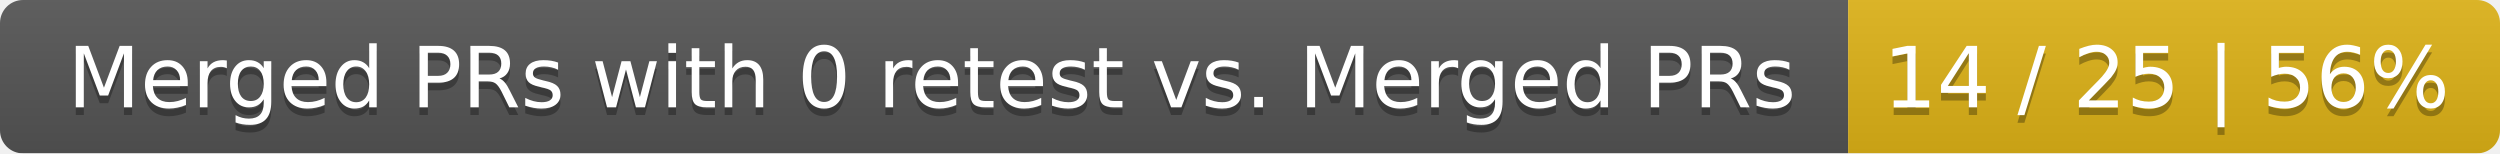
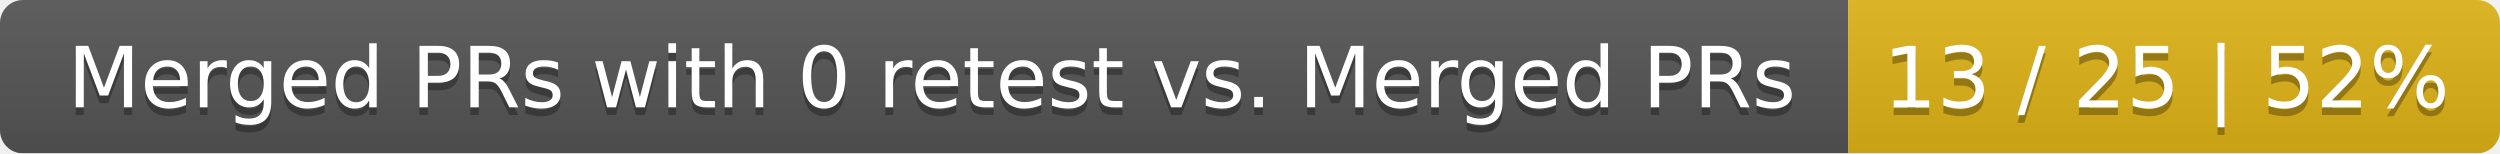
<svg xmlns="http://www.w3.org/2000/svg" width="326" height="20">
  <linearGradient id="smooth" x2="0" y2="100%">
    <stop offset="0" stop-color="#bbb" stop-opacity=".1" />
    <stop offset="1" stop-opacity=".1" />
  </linearGradient>
  <mask id="round">
    <rect width="326" height="20" rx="3" fill="#fff" />
  </mask>
  <g mask="url(#round)">
    <rect width="241" height="20" fill="#555" />
    <rect x="241" width="85" height="20" fill="#dfb317" />
    <rect width="326" height="20" fill="url(#smooth)" />
  </g>
  <g fill="#fff" text-anchor="middle" font-family="DejaVu Sans,Verdana,Geneva,sans-serif" font-size="11">
    <text x="121.5" y="15" fill="#010101" fill-opacity=".3">Merged PRs with 0 retest vs. Merged PRs</text>
    <text x="121.5" y="14">Merged PRs with 0 retest vs. Merged PRs</text>
-     <text x="282.5" y="15" fill="#010101" fill-opacity=".3">14 / 25 | 56%</text>
-     <text x="282.5" y="14">14 / 25 | 56%</text>
+     <text x="282.5" y="15" fill="#010101" fill-opacity=".3">13 / 25 | 52%</text>
+     <text x="282.5" y="14">13 / 25 | 52%</text>
  </g>
</svg>
